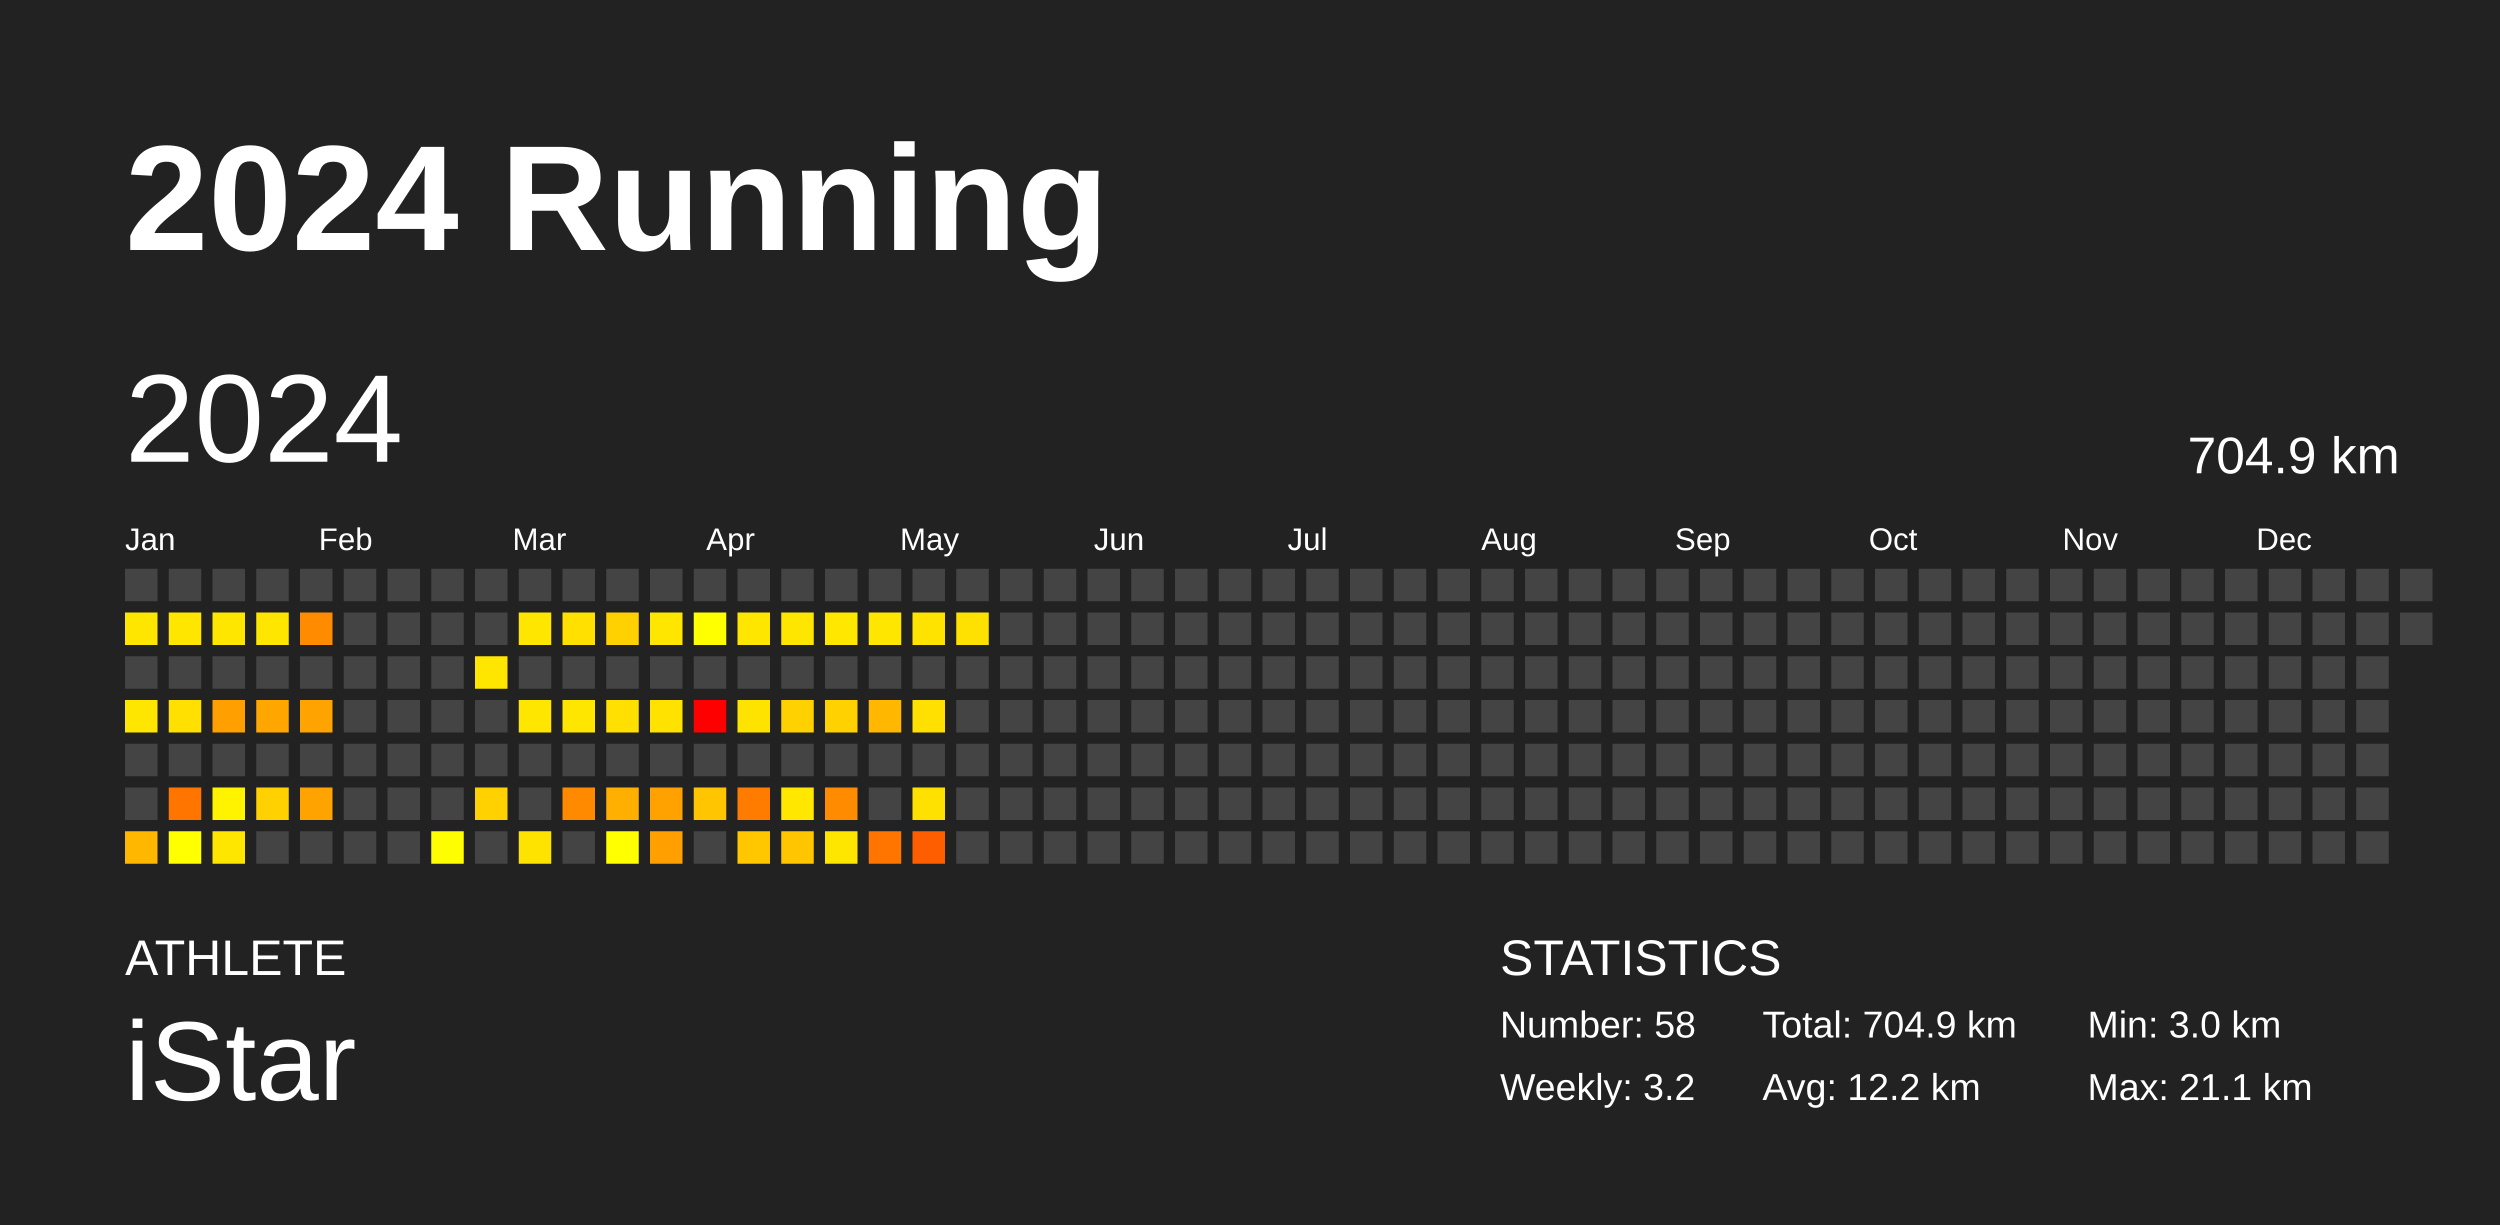
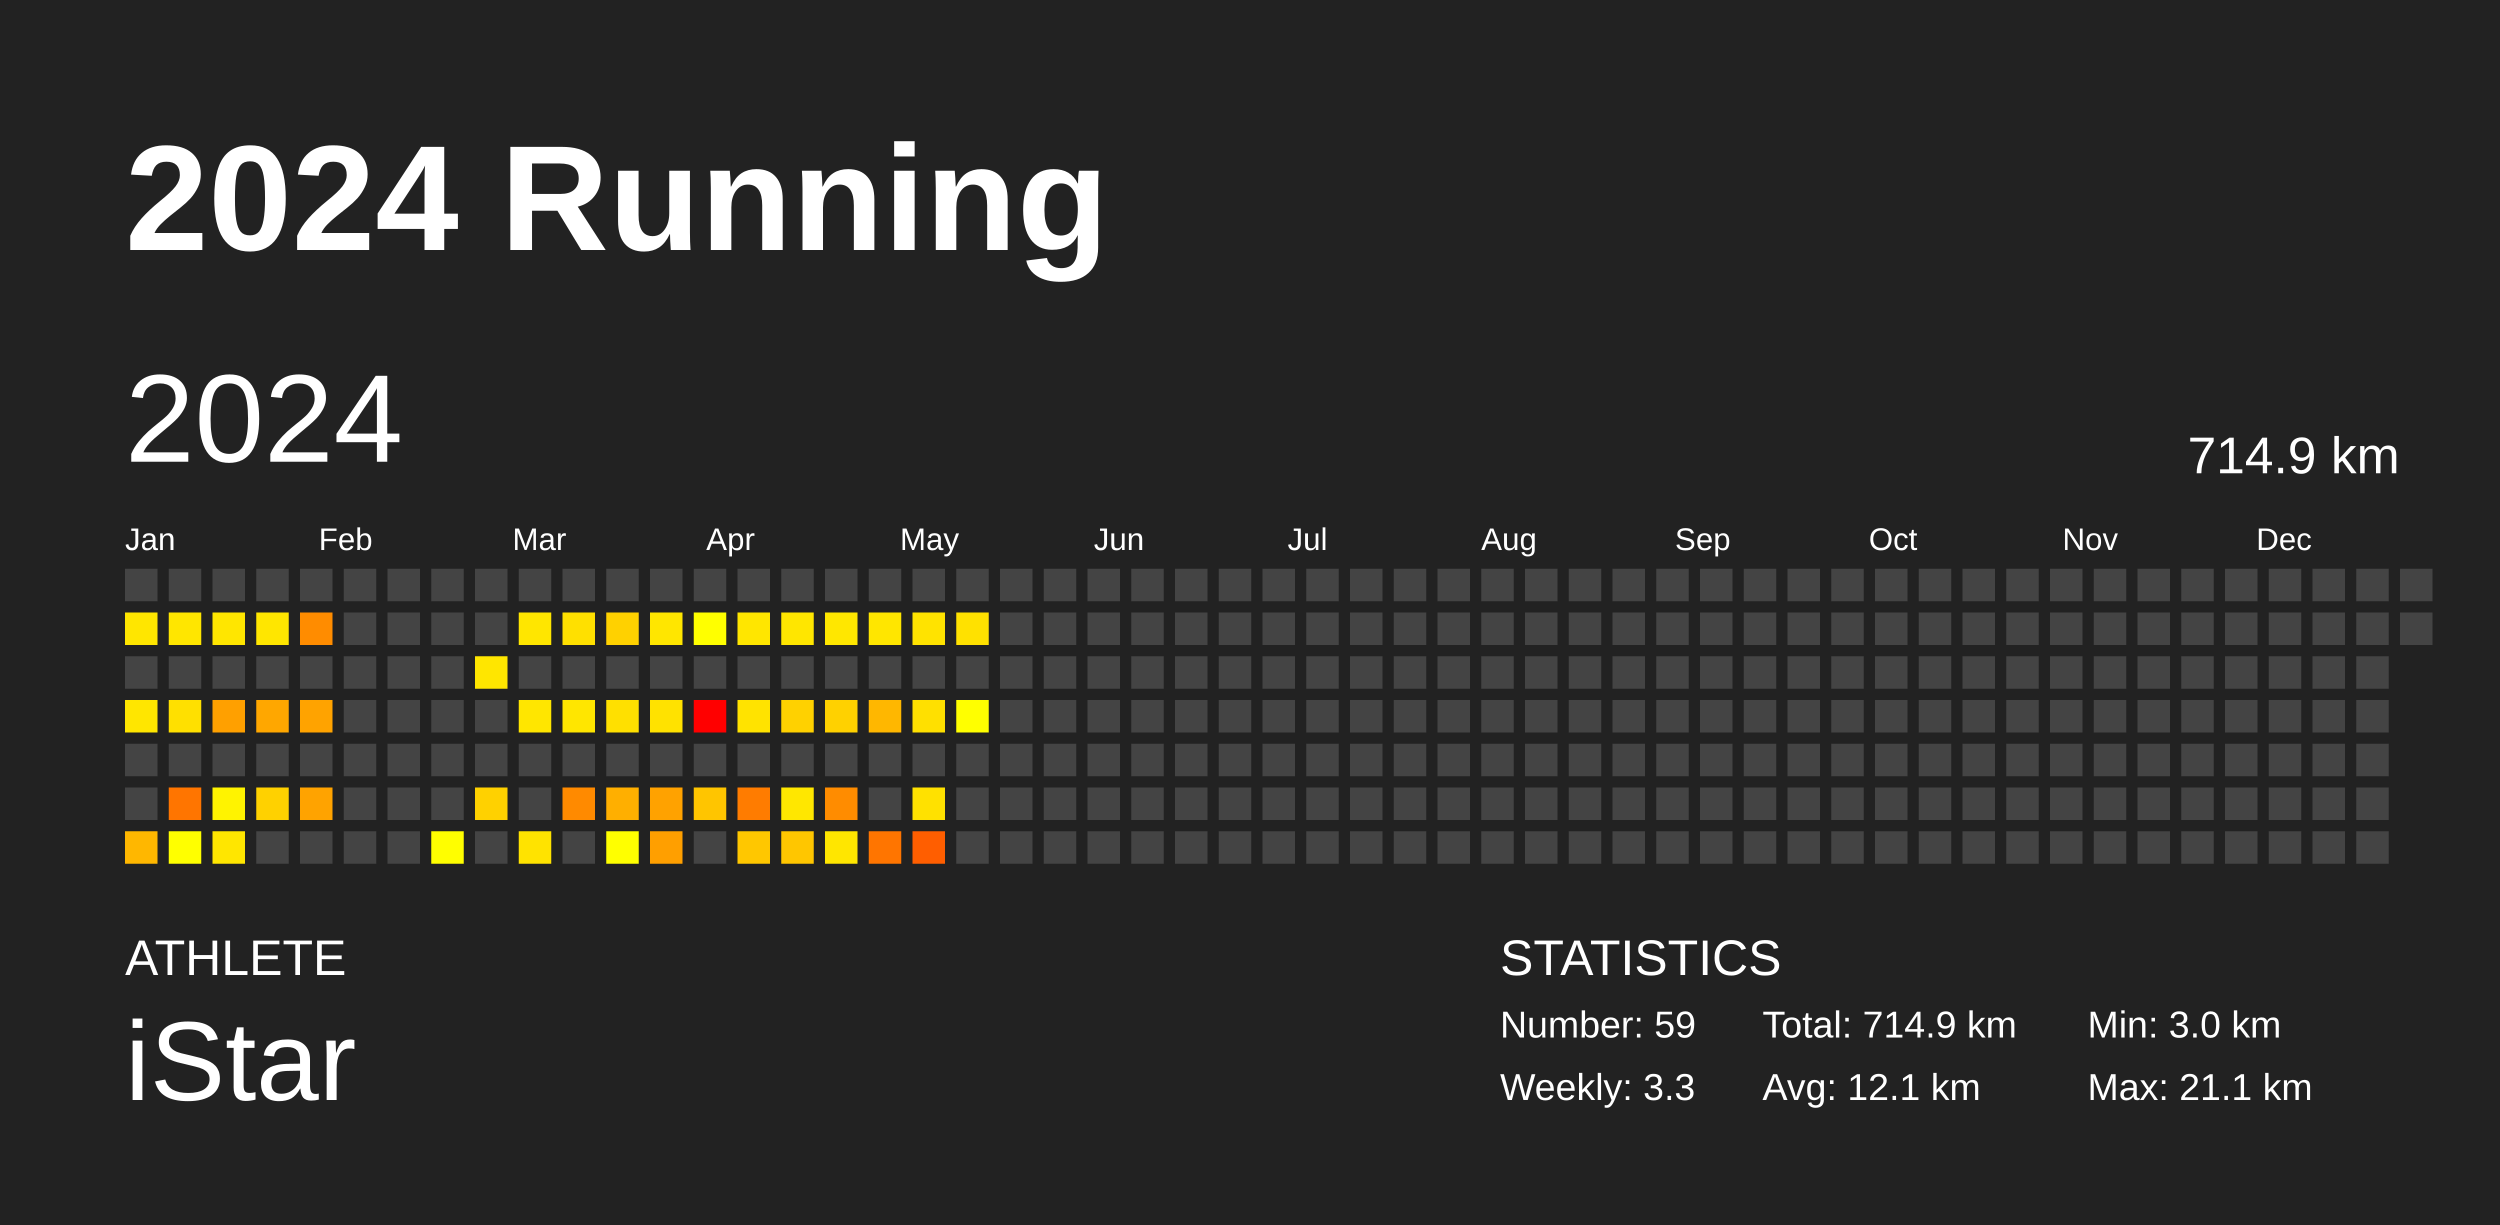
<svg xmlns="http://www.w3.org/2000/svg" baseProfile="full" height="98mm" version="1.1" viewBox="0,0,200,98" width="200mm">
  <defs />
  <rect fill="#222222" height="98" width="200" x="0" y="0" />
  <text fill="#FFFFFF" style="font-size:12px; font-family:Arial; font-weight:bold;" x="10" y="20">2024 Running</text>
  <text fill="#FFFFFF" style="font-size:4px; font-family:Arial" x="10" y="78">ATHLETE</text>
  <text fill="#FFFFFF" style="font-size:9px; font-family:Arial" x="10" y="88">iStar</text>
  <text fill="#FFFFFF" style="font-size:4px; font-family:Arial" x="120" y="78">STATISTICS</text>
-   <text fill="#FFFFFF" style="font-size:3px; font-family:Arial" x="120" y="83">Number: 58</text>
-   <text fill="#FFFFFF" style="font-size:3px; font-family:Arial" x="120" y="88">Weekly: 3.2</text>
-   <text fill="#FFFFFF" style="font-size:3px; font-family:Arial" x="141" y="83">Total: 704.9 km</text>
-   <text fill="#FFFFFF" style="font-size:3px; font-family:Arial" x="141" y="88">Avg: 12.2 km</text>
+   <text fill="#FFFFFF" style="font-size:3px; font-family:Arial" x="120" y="83">Number: 59</text>
+   <text fill="#FFFFFF" style="font-size:3px; font-family:Arial" x="120" y="88">Weekly: 3.3</text>
+   <text fill="#FFFFFF" style="font-size:3px; font-family:Arial" x="141" y="83">Total: 714.9 km</text>
+   <text fill="#FFFFFF" style="font-size:3px; font-family:Arial" x="141" y="88">Avg: 12.1 km</text>
  <text fill="#FFFFFF" style="font-size:3px; font-family:Arial" x="167" y="83">Min: 3.0 km</text>
  <text fill="#FFFFFF" style="font-size:3px; font-family:Arial" x="167" y="88">Max: 21.1 km</text>
  <text dominant-baseline="hanging" fill="#FFFFFF" style="font-size:10.0px; font-family:Arial;" x="10" y="30">2024</text>
-   <text dominant-baseline="hanging" fill="#FFFFFF" style="font-size:4.125px; font-family:Arial;" x="175" y="35">704.9 km</text>
+   <text dominant-baseline="hanging" fill="#FFFFFF" style="font-size:4.125px; font-family:Arial;" x="175" y="35">714.9 km</text>
  <text fill="#FFFFFF" style="font-size:2.5px; font-family:Arial" x="10.0" y="44">Jan</text>
  <text fill="#FFFFFF" style="font-size:2.5px; font-family:Arial" x="25.5" y="44">Feb</text>
  <text fill="#FFFFFF" style="font-size:2.5px; font-family:Arial" x="41.0" y="44">Mar</text>
  <text fill="#FFFFFF" style="font-size:2.5px; font-family:Arial" x="56.5" y="44">Apr</text>
  <text fill="#FFFFFF" style="font-size:2.5px; font-family:Arial" x="72.0" y="44">May</text>
  <text fill="#FFFFFF" style="font-size:2.5px; font-family:Arial" x="87.5" y="44">Jun</text>
  <text fill="#FFFFFF" style="font-size:2.5px; font-family:Arial" x="103.0" y="44">Jul</text>
  <text fill="#FFFFFF" style="font-size:2.5px; font-family:Arial" x="118.5" y="44">Aug</text>
  <text fill="#FFFFFF" style="font-size:2.5px; font-family:Arial" x="134.0" y="44">Sep</text>
  <text fill="#FFFFFF" style="font-size:2.5px; font-family:Arial" x="149.5" y="44">Oct</text>
  <text fill="#FFFFFF" style="font-size:2.5px; font-family:Arial" x="165.0" y="44">Nov</text>
  <text fill="#FFFFFF" style="font-size:2.5px; font-family:Arial" x="180.5" y="44">Dec</text>
  <rect fill="#444444" height="2.6" width="2.6" x="10.0" y="45.5" />
  <rect fill="#ffe600" height="2.6" width="2.6" x="10.0" y="49.0" />
  <rect fill="#444444" height="2.6" width="2.6" x="10.0" y="52.5" />
  <rect fill="#ffe600" height="2.6" width="2.6" x="10.0" y="56.0" />
  <rect fill="#444444" height="2.6" width="2.6" x="10.0" y="59.5" />
  <rect fill="#444444" height="2.6" width="2.6" x="10.0" y="63.0" />
  <rect fill="#ffb700" height="2.6" width="2.6" x="10.0" y="66.5" />
  <rect fill="#444444" height="2.6" width="2.6" x="13.5" y="45.5" />
  <rect fill="#ffe600" height="2.6" width="2.6" x="13.5" y="49.0" />
  <rect fill="#444444" height="2.6" width="2.6" x="13.5" y="52.5" />
  <rect fill="#ffe000" height="2.6" width="2.6" x="13.5" y="56.0" />
  <rect fill="#444444" height="2.6" width="2.6" x="13.5" y="59.5" />
  <rect fill="#ff7500" height="2.6" width="2.6" x="13.5" y="63.0" />
  <rect fill="#ffff00" height="2.6" width="2.6" x="13.5" y="66.5" />
  <rect fill="#444444" height="2.6" width="2.6" x="17.0" y="45.5" />
  <rect fill="#ffe600" height="2.6" width="2.6" x="17.0" y="49.0" />
  <rect fill="#444444" height="2.6" width="2.6" x="17.0" y="52.5" />
  <rect fill="#ffa000" height="2.6" width="2.6" x="17.0" y="56.0" />
  <rect fill="#444444" height="2.6" width="2.6" x="17.0" y="59.5" />
  <rect fill="#fff300" height="2.6" width="2.6" x="17.0" y="63.0" />
  <rect fill="#ffe600" height="2.6" width="2.6" x="17.0" y="66.5" />
  <rect fill="#444444" height="2.6" width="2.6" x="20.5" y="45.5" />
  <rect fill="#ffe600" height="2.6" width="2.6" x="20.5" y="49.0" />
  <rect fill="#444444" height="2.6" width="2.6" x="20.5" y="52.5" />
  <rect fill="#ffa700" height="2.6" width="2.6" x="20.5" y="56.0" />
  <rect fill="#444444" height="2.6" width="2.6" x="20.5" y="59.5" />
  <rect fill="#ffd100" height="2.6" width="2.6" x="20.5" y="63.0" />
  <rect fill="#444444" height="2.6" width="2.6" x="20.5" y="66.5" />
  <rect fill="#444444" height="2.6" width="2.6" x="24.0" y="45.5" />
  <rect fill="#ff8c00" height="2.6" width="2.6" x="24.0" y="49.0" />
  <rect fill="#444444" height="2.6" width="2.6" x="24.0" y="52.5" />
  <rect fill="#ffa300" height="2.6" width="2.6" x="24.0" y="56.0" />
  <rect fill="#444444" height="2.6" width="2.6" x="24.0" y="59.5" />
  <rect fill="#ffa300" height="2.6" width="2.6" x="24.0" y="63.0" />
  <rect fill="#444444" height="2.6" width="2.6" x="24.0" y="66.5" />
  <rect fill="#444444" height="2.6" width="2.6" x="27.5" y="45.5" />
  <rect fill="#444444" height="2.6" width="2.6" x="27.5" y="49.0" />
  <rect fill="#444444" height="2.6" width="2.6" x="27.5" y="52.5" />
  <rect fill="#444444" height="2.6" width="2.6" x="27.5" y="56.0" />
  <rect fill="#444444" height="2.6" width="2.6" x="27.5" y="59.5" />
  <rect fill="#444444" height="2.6" width="2.6" x="27.5" y="63.0" />
  <rect fill="#444444" height="2.6" width="2.6" x="27.5" y="66.5" />
  <rect fill="#444444" height="2.6" width="2.6" x="31.0" y="45.5" />
  <rect fill="#444444" height="2.6" width="2.6" x="31.0" y="49.0" />
  <rect fill="#444444" height="2.6" width="2.6" x="31.0" y="52.5" />
  <rect fill="#444444" height="2.6" width="2.6" x="31.0" y="56.0" />
  <rect fill="#444444" height="2.6" width="2.6" x="31.0" y="59.5" />
  <rect fill="#444444" height="2.6" width="2.6" x="31.0" y="63.0" />
  <rect fill="#444444" height="2.6" width="2.6" x="31.0" y="66.5" />
  <rect fill="#444444" height="2.6" width="2.6" x="34.5" y="45.5" />
  <rect fill="#444444" height="2.6" width="2.6" x="34.5" y="49.0" />
  <rect fill="#444444" height="2.6" width="2.6" x="34.5" y="52.5" />
  <rect fill="#444444" height="2.6" width="2.6" x="34.5" y="56.0" />
  <rect fill="#444444" height="2.6" width="2.6" x="34.5" y="59.5" />
  <rect fill="#444444" height="2.6" width="2.6" x="34.5" y="63.0" />
  <rect fill="#fffe00" height="2.6" width="2.6" x="34.5" y="66.5" />
  <rect fill="#444444" height="2.6" width="2.6" x="38.0" y="45.5" />
  <rect fill="#444444" height="2.6" width="2.6" x="38.0" y="49.0" />
  <rect fill="#ffe600" height="2.6" width="2.6" x="38.0" y="52.5" />
  <rect fill="#444444" height="2.6" width="2.6" x="38.0" y="56.0" />
  <rect fill="#444444" height="2.6" width="2.6" x="38.0" y="59.5" />
  <rect fill="#ffd100" height="2.6" width="2.6" x="38.0" y="63.0" />
  <rect fill="#444444" height="2.6" width="2.6" x="38.0" y="66.5" />
  <rect fill="#444444" height="2.6" width="2.6" x="41.5" y="45.5" />
  <rect fill="#ffe600" height="2.6" width="2.6" x="41.5" y="49.0" />
  <rect fill="#444444" height="2.6" width="2.6" x="41.5" y="52.5" />
  <rect fill="#ffe600" height="2.6" width="2.6" x="41.5" y="56.0" />
  <rect fill="#444444" height="2.6" width="2.6" x="41.5" y="59.5" />
  <rect fill="#444444" height="2.6" width="2.6" x="41.5" y="63.0" />
  <rect fill="#ffe300" height="2.6" width="2.6" x="41.5" y="66.5" />
  <rect fill="#444444" height="2.6" width="2.6" x="45.0" y="45.5" />
  <rect fill="#ffe000" height="2.6" width="2.6" x="45.0" y="49.0" />
  <rect fill="#444444" height="2.6" width="2.6" x="45.0" y="52.5" />
  <rect fill="#ffe600" height="2.6" width="2.6" x="45.0" y="56.0" />
  <rect fill="#444444" height="2.6" width="2.6" x="45.0" y="59.5" />
  <rect fill="#ff8a00" height="2.6" width="2.6" x="45.0" y="63.0" />
  <rect fill="#444444" height="2.6" width="2.6" x="45.0" y="66.5" />
  <rect fill="#444444" height="2.6" width="2.6" x="48.5" y="45.5" />
  <rect fill="#ffd100" height="2.6" width="2.6" x="48.5" y="49.0" />
  <rect fill="#444444" height="2.6" width="2.6" x="48.5" y="52.5" />
  <rect fill="#ffe000" height="2.6" width="2.6" x="48.5" y="56.0" />
  <rect fill="#444444" height="2.6" width="2.6" x="48.5" y="59.5" />
  <rect fill="#ffaf00" height="2.6" width="2.6" x="48.5" y="63.0" />
  <rect fill="#ffff00" height="2.6" width="2.6" x="48.5" y="66.5" />
  <rect fill="#444444" height="2.6" width="2.6" x="52.0" y="45.5" />
  <rect fill="#ffe600" height="2.6" width="2.6" x="52.0" y="49.0" />
  <rect fill="#444444" height="2.6" width="2.6" x="52.0" y="52.5" />
  <rect fill="#ffe200" height="2.6" width="2.6" x="52.0" y="56.0" />
  <rect fill="#444444" height="2.6" width="2.6" x="52.0" y="59.5" />
  <rect fill="#ffa200" height="2.6" width="2.6" x="52.0" y="63.0" />
  <rect fill="#ff9f00" height="2.6" width="2.6" x="52.0" y="66.5" />
  <rect fill="#444444" height="2.6" width="2.6" x="55.5" y="45.5" />
  <rect fill="#ffff00" height="2.6" width="2.6" x="55.5" y="49.0" />
  <rect fill="#444444" height="2.6" width="2.6" x="55.5" y="52.5" />
  <rect fill="red" height="2.6" width="2.6" x="55.5" y="56.0" />
  <rect fill="#444444" height="2.6" width="2.6" x="55.5" y="59.5" />
  <rect fill="#ffc500" height="2.6" width="2.6" x="55.5" y="63.0" />
  <rect fill="#444444" height="2.6" width="2.6" x="55.5" y="66.5" />
  <rect fill="#444444" height="2.6" width="2.6" x="59.0" y="45.5" />
  <rect fill="#ffe600" height="2.6" width="2.6" x="59.0" y="49.0" />
  <rect fill="#444444" height="2.6" width="2.6" x="59.0" y="52.5" />
  <rect fill="#ffe300" height="2.6" width="2.6" x="59.0" y="56.0" />
  <rect fill="#444444" height="2.6" width="2.6" x="59.0" y="59.5" />
  <rect fill="#ff7c00" height="2.6" width="2.6" x="59.0" y="63.0" />
  <rect fill="#ffc700" height="2.6" width="2.6" x="59.0" y="66.5" />
  <rect fill="#444444" height="2.6" width="2.6" x="62.5" y="45.5" />
  <rect fill="#ffe600" height="2.6" width="2.6" x="62.5" y="49.0" />
  <rect fill="#444444" height="2.6" width="2.6" x="62.5" y="52.5" />
  <rect fill="#ffd100" height="2.6" width="2.6" x="62.5" y="56.0" />
  <rect fill="#444444" height="2.6" width="2.6" x="62.5" y="59.5" />
  <rect fill="#ffe700" height="2.6" width="2.6" x="62.5" y="63.0" />
  <rect fill="#ffc600" height="2.6" width="2.6" x="62.5" y="66.5" />
  <rect fill="#444444" height="2.6" width="2.6" x="66.0" y="45.5" />
  <rect fill="#ffe700" height="2.6" width="2.6" x="66.0" y="49.0" />
  <rect fill="#444444" height="2.6" width="2.6" x="66.0" y="52.5" />
  <rect fill="#ffd100" height="2.6" width="2.6" x="66.0" y="56.0" />
  <rect fill="#444444" height="2.6" width="2.6" x="66.0" y="59.5" />
  <rect fill="#ff8c00" height="2.6" width="2.6" x="66.0" y="63.0" />
  <rect fill="#ffe600" height="2.6" width="2.6" x="66.0" y="66.5" />
  <rect fill="#444444" height="2.6" width="2.6" x="69.5" y="45.5" />
  <rect fill="#ffe600" height="2.6" width="2.6" x="69.5" y="49.0" />
  <rect fill="#444444" height="2.6" width="2.6" x="69.5" y="52.5" />
  <rect fill="#ffb700" height="2.6" width="2.6" x="69.5" y="56.0" />
  <rect fill="#444444" height="2.6" width="2.6" x="69.5" y="59.5" />
  <rect fill="#444444" height="2.6" width="2.6" x="69.5" y="63.0" />
  <rect fill="#ff7500" height="2.6" width="2.6" x="69.5" y="66.5" />
  <rect fill="#444444" height="2.6" width="2.6" x="73.0" y="45.5" />
  <rect fill="#ffe300" height="2.6" width="2.6" x="73.0" y="49.0" />
  <rect fill="#444444" height="2.6" width="2.6" x="73.0" y="52.5" />
  <rect fill="#ffe000" height="2.6" width="2.6" x="73.0" y="56.0" />
  <rect fill="#444444" height="2.6" width="2.6" x="73.0" y="59.5" />
  <rect fill="#ffe100" height="2.6" width="2.6" x="73.0" y="63.0" />
  <rect fill="#ff5e00" height="2.6" width="2.6" x="73.0" y="66.5" />
  <rect fill="#444444" height="2.6" width="2.6" x="76.5" y="45.5" />
  <rect fill="#ffe100" height="2.6" width="2.6" x="76.5" y="49.0" />
  <rect fill="#444444" height="2.6" width="2.6" x="76.5" y="52.5" />
-   <rect fill="#444444" height="2.6" width="2.6" x="76.5" y="56.0" />
+   <rect fill="#ffff00" height="2.6" width="2.6" x="76.5" y="56.0" />
  <rect fill="#444444" height="2.6" width="2.6" x="76.5" y="59.5" />
  <rect fill="#444444" height="2.6" width="2.6" x="76.5" y="63.0" />
  <rect fill="#444444" height="2.6" width="2.6" x="76.5" y="66.5" />
  <rect fill="#444444" height="2.6" width="2.6" x="80.0" y="45.5" />
  <rect fill="#444444" height="2.6" width="2.6" x="80.0" y="49.0" />
  <rect fill="#444444" height="2.6" width="2.6" x="80.0" y="52.5" />
  <rect fill="#444444" height="2.6" width="2.6" x="80.0" y="56.0" />
  <rect fill="#444444" height="2.6" width="2.6" x="80.0" y="59.5" />
  <rect fill="#444444" height="2.6" width="2.6" x="80.0" y="63.0" />
  <rect fill="#444444" height="2.6" width="2.6" x="80.0" y="66.5" />
  <rect fill="#444444" height="2.6" width="2.6" x="83.5" y="45.5" />
  <rect fill="#444444" height="2.6" width="2.6" x="83.5" y="49.0" />
  <rect fill="#444444" height="2.6" width="2.6" x="83.5" y="52.5" />
  <rect fill="#444444" height="2.6" width="2.6" x="83.5" y="56.0" />
  <rect fill="#444444" height="2.6" width="2.6" x="83.5" y="59.5" />
  <rect fill="#444444" height="2.6" width="2.6" x="83.5" y="63.0" />
  <rect fill="#444444" height="2.6" width="2.6" x="83.5" y="66.5" />
  <rect fill="#444444" height="2.6" width="2.6" x="87.0" y="45.5" />
  <rect fill="#444444" height="2.6" width="2.6" x="87.0" y="49.0" />
  <rect fill="#444444" height="2.6" width="2.6" x="87.0" y="52.5" />
  <rect fill="#444444" height="2.6" width="2.6" x="87.0" y="56.0" />
  <rect fill="#444444" height="2.6" width="2.6" x="87.0" y="59.5" />
  <rect fill="#444444" height="2.6" width="2.6" x="87.0" y="63.0" />
  <rect fill="#444444" height="2.6" width="2.6" x="87.0" y="66.5" />
  <rect fill="#444444" height="2.6" width="2.6" x="90.5" y="45.5" />
  <rect fill="#444444" height="2.6" width="2.6" x="90.5" y="49.0" />
  <rect fill="#444444" height="2.6" width="2.6" x="90.5" y="52.5" />
  <rect fill="#444444" height="2.6" width="2.6" x="90.5" y="56.0" />
  <rect fill="#444444" height="2.6" width="2.6" x="90.5" y="59.5" />
  <rect fill="#444444" height="2.6" width="2.6" x="90.5" y="63.0" />
  <rect fill="#444444" height="2.6" width="2.6" x="90.5" y="66.5" />
  <rect fill="#444444" height="2.6" width="2.6" x="94.0" y="45.5" />
  <rect fill="#444444" height="2.6" width="2.6" x="94.0" y="49.0" />
  <rect fill="#444444" height="2.6" width="2.6" x="94.0" y="52.5" />
  <rect fill="#444444" height="2.6" width="2.6" x="94.0" y="56.0" />
  <rect fill="#444444" height="2.6" width="2.6" x="94.0" y="59.5" />
  <rect fill="#444444" height="2.6" width="2.6" x="94.0" y="63.0" />
  <rect fill="#444444" height="2.6" width="2.6" x="94.0" y="66.5" />
  <rect fill="#444444" height="2.6" width="2.6" x="97.5" y="45.5" />
  <rect fill="#444444" height="2.6" width="2.6" x="97.5" y="49.0" />
  <rect fill="#444444" height="2.6" width="2.6" x="97.5" y="52.5" />
  <rect fill="#444444" height="2.6" width="2.6" x="97.5" y="56.0" />
  <rect fill="#444444" height="2.6" width="2.6" x="97.5" y="59.5" />
  <rect fill="#444444" height="2.6" width="2.6" x="97.5" y="63.0" />
  <rect fill="#444444" height="2.6" width="2.6" x="97.5" y="66.5" />
  <rect fill="#444444" height="2.6" width="2.6" x="101.0" y="45.5" />
  <rect fill="#444444" height="2.6" width="2.6" x="101.0" y="49.0" />
  <rect fill="#444444" height="2.6" width="2.6" x="101.0" y="52.5" />
  <rect fill="#444444" height="2.6" width="2.6" x="101.0" y="56.0" />
  <rect fill="#444444" height="2.6" width="2.6" x="101.0" y="59.5" />
  <rect fill="#444444" height="2.6" width="2.6" x="101.0" y="63.0" />
  <rect fill="#444444" height="2.6" width="2.6" x="101.0" y="66.5" />
  <rect fill="#444444" height="2.6" width="2.6" x="104.5" y="45.5" />
  <rect fill="#444444" height="2.6" width="2.6" x="104.5" y="49.0" />
  <rect fill="#444444" height="2.6" width="2.6" x="104.5" y="52.5" />
  <rect fill="#444444" height="2.6" width="2.6" x="104.5" y="56.0" />
  <rect fill="#444444" height="2.6" width="2.6" x="104.5" y="59.5" />
  <rect fill="#444444" height="2.6" width="2.6" x="104.5" y="63.0" />
  <rect fill="#444444" height="2.6" width="2.6" x="104.5" y="66.5" />
  <rect fill="#444444" height="2.6" width="2.6" x="108.0" y="45.5" />
  <rect fill="#444444" height="2.6" width="2.6" x="108.0" y="49.0" />
  <rect fill="#444444" height="2.6" width="2.6" x="108.0" y="52.5" />
  <rect fill="#444444" height="2.6" width="2.6" x="108.0" y="56.0" />
  <rect fill="#444444" height="2.6" width="2.6" x="108.0" y="59.5" />
  <rect fill="#444444" height="2.6" width="2.6" x="108.0" y="63.0" />
  <rect fill="#444444" height="2.6" width="2.6" x="108.0" y="66.5" />
  <rect fill="#444444" height="2.6" width="2.6" x="111.5" y="45.5" />
  <rect fill="#444444" height="2.6" width="2.6" x="111.5" y="49.0" />
  <rect fill="#444444" height="2.6" width="2.6" x="111.5" y="52.5" />
  <rect fill="#444444" height="2.6" width="2.6" x="111.5" y="56.0" />
  <rect fill="#444444" height="2.6" width="2.6" x="111.5" y="59.5" />
  <rect fill="#444444" height="2.6" width="2.6" x="111.5" y="63.0" />
  <rect fill="#444444" height="2.6" width="2.6" x="111.5" y="66.5" />
  <rect fill="#444444" height="2.6" width="2.6" x="115.0" y="45.5" />
  <rect fill="#444444" height="2.6" width="2.6" x="115.0" y="49.0" />
  <rect fill="#444444" height="2.6" width="2.6" x="115.0" y="52.5" />
  <rect fill="#444444" height="2.6" width="2.6" x="115.0" y="56.0" />
  <rect fill="#444444" height="2.6" width="2.6" x="115.0" y="59.5" />
  <rect fill="#444444" height="2.6" width="2.6" x="115.0" y="63.0" />
  <rect fill="#444444" height="2.6" width="2.6" x="115.0" y="66.5" />
  <rect fill="#444444" height="2.6" width="2.6" x="118.5" y="45.5" />
  <rect fill="#444444" height="2.6" width="2.6" x="118.5" y="49.0" />
  <rect fill="#444444" height="2.6" width="2.6" x="118.5" y="52.5" />
  <rect fill="#444444" height="2.6" width="2.6" x="118.5" y="56.0" />
  <rect fill="#444444" height="2.6" width="2.6" x="118.5" y="59.5" />
  <rect fill="#444444" height="2.6" width="2.6" x="118.5" y="63.0" />
  <rect fill="#444444" height="2.6" width="2.6" x="118.5" y="66.5" />
  <rect fill="#444444" height="2.6" width="2.6" x="122.0" y="45.5" />
  <rect fill="#444444" height="2.6" width="2.6" x="122.0" y="49.0" />
  <rect fill="#444444" height="2.6" width="2.6" x="122.0" y="52.5" />
  <rect fill="#444444" height="2.6" width="2.6" x="122.0" y="56.0" />
  <rect fill="#444444" height="2.6" width="2.6" x="122.0" y="59.5" />
  <rect fill="#444444" height="2.6" width="2.6" x="122.0" y="63.0" />
  <rect fill="#444444" height="2.6" width="2.6" x="122.0" y="66.5" />
  <rect fill="#444444" height="2.6" width="2.6" x="125.5" y="45.5" />
  <rect fill="#444444" height="2.6" width="2.6" x="125.5" y="49.0" />
  <rect fill="#444444" height="2.6" width="2.6" x="125.5" y="52.5" />
  <rect fill="#444444" height="2.6" width="2.6" x="125.5" y="56.0" />
  <rect fill="#444444" height="2.6" width="2.6" x="125.5" y="59.5" />
  <rect fill="#444444" height="2.6" width="2.6" x="125.5" y="63.0" />
  <rect fill="#444444" height="2.6" width="2.6" x="125.5" y="66.5" />
  <rect fill="#444444" height="2.6" width="2.6" x="129.0" y="45.5" />
  <rect fill="#444444" height="2.6" width="2.6" x="129.0" y="49.0" />
  <rect fill="#444444" height="2.6" width="2.6" x="129.0" y="52.5" />
  <rect fill="#444444" height="2.6" width="2.6" x="129.0" y="56.0" />
  <rect fill="#444444" height="2.6" width="2.6" x="129.0" y="59.5" />
  <rect fill="#444444" height="2.6" width="2.6" x="129.0" y="63.0" />
  <rect fill="#444444" height="2.6" width="2.6" x="129.0" y="66.5" />
  <rect fill="#444444" height="2.6" width="2.6" x="132.5" y="45.5" />
  <rect fill="#444444" height="2.6" width="2.6" x="132.5" y="49.0" />
  <rect fill="#444444" height="2.6" width="2.6" x="132.5" y="52.5" />
  <rect fill="#444444" height="2.6" width="2.6" x="132.5" y="56.0" />
  <rect fill="#444444" height="2.6" width="2.6" x="132.5" y="59.5" />
  <rect fill="#444444" height="2.6" width="2.6" x="132.5" y="63.0" />
  <rect fill="#444444" height="2.6" width="2.6" x="132.5" y="66.5" />
  <rect fill="#444444" height="2.6" width="2.6" x="136.0" y="45.5" />
  <rect fill="#444444" height="2.6" width="2.6" x="136.0" y="49.0" />
  <rect fill="#444444" height="2.6" width="2.6" x="136.0" y="52.5" />
  <rect fill="#444444" height="2.6" width="2.6" x="136.0" y="56.0" />
  <rect fill="#444444" height="2.6" width="2.6" x="136.0" y="59.5" />
  <rect fill="#444444" height="2.6" width="2.6" x="136.0" y="63.0" />
  <rect fill="#444444" height="2.6" width="2.6" x="136.0" y="66.5" />
  <rect fill="#444444" height="2.6" width="2.6" x="139.5" y="45.5" />
  <rect fill="#444444" height="2.6" width="2.6" x="139.5" y="49.0" />
  <rect fill="#444444" height="2.6" width="2.6" x="139.5" y="52.5" />
  <rect fill="#444444" height="2.6" width="2.6" x="139.5" y="56.0" />
  <rect fill="#444444" height="2.6" width="2.6" x="139.5" y="59.5" />
  <rect fill="#444444" height="2.6" width="2.6" x="139.5" y="63.0" />
  <rect fill="#444444" height="2.6" width="2.6" x="139.5" y="66.5" />
  <rect fill="#444444" height="2.6" width="2.6" x="143.0" y="45.5" />
  <rect fill="#444444" height="2.6" width="2.6" x="143.0" y="49.0" />
  <rect fill="#444444" height="2.6" width="2.6" x="143.0" y="52.5" />
  <rect fill="#444444" height="2.6" width="2.6" x="143.0" y="56.0" />
  <rect fill="#444444" height="2.6" width="2.6" x="143.0" y="59.5" />
  <rect fill="#444444" height="2.6" width="2.6" x="143.0" y="63.0" />
  <rect fill="#444444" height="2.6" width="2.6" x="143.0" y="66.5" />
  <rect fill="#444444" height="2.6" width="2.6" x="146.5" y="45.5" />
  <rect fill="#444444" height="2.6" width="2.6" x="146.5" y="49.0" />
  <rect fill="#444444" height="2.6" width="2.6" x="146.5" y="52.5" />
  <rect fill="#444444" height="2.6" width="2.6" x="146.5" y="56.0" />
  <rect fill="#444444" height="2.6" width="2.6" x="146.5" y="59.5" />
  <rect fill="#444444" height="2.6" width="2.6" x="146.5" y="63.0" />
  <rect fill="#444444" height="2.6" width="2.6" x="146.5" y="66.5" />
  <rect fill="#444444" height="2.6" width="2.6" x="150.0" y="45.5" />
  <rect fill="#444444" height="2.6" width="2.6" x="150.0" y="49.0" />
  <rect fill="#444444" height="2.6" width="2.6" x="150.0" y="52.5" />
  <rect fill="#444444" height="2.6" width="2.6" x="150.0" y="56.0" />
  <rect fill="#444444" height="2.6" width="2.6" x="150.0" y="59.5" />
  <rect fill="#444444" height="2.6" width="2.6" x="150.0" y="63.0" />
  <rect fill="#444444" height="2.6" width="2.6" x="150.0" y="66.5" />
  <rect fill="#444444" height="2.6" width="2.6" x="153.5" y="45.5" />
  <rect fill="#444444" height="2.6" width="2.6" x="153.5" y="49.0" />
  <rect fill="#444444" height="2.6" width="2.6" x="153.5" y="52.5" />
  <rect fill="#444444" height="2.6" width="2.6" x="153.5" y="56.0" />
  <rect fill="#444444" height="2.6" width="2.6" x="153.5" y="59.5" />
  <rect fill="#444444" height="2.6" width="2.6" x="153.5" y="63.0" />
  <rect fill="#444444" height="2.6" width="2.6" x="153.5" y="66.5" />
  <rect fill="#444444" height="2.6" width="2.6" x="157.0" y="45.5" />
  <rect fill="#444444" height="2.6" width="2.6" x="157.0" y="49.0" />
  <rect fill="#444444" height="2.6" width="2.6" x="157.0" y="52.5" />
  <rect fill="#444444" height="2.6" width="2.6" x="157.0" y="56.0" />
  <rect fill="#444444" height="2.6" width="2.6" x="157.0" y="59.5" />
  <rect fill="#444444" height="2.6" width="2.6" x="157.0" y="63.0" />
  <rect fill="#444444" height="2.6" width="2.6" x="157.0" y="66.5" />
  <rect fill="#444444" height="2.6" width="2.6" x="160.5" y="45.5" />
  <rect fill="#444444" height="2.6" width="2.6" x="160.5" y="49.0" />
  <rect fill="#444444" height="2.6" width="2.6" x="160.5" y="52.5" />
  <rect fill="#444444" height="2.6" width="2.6" x="160.5" y="56.0" />
  <rect fill="#444444" height="2.6" width="2.6" x="160.5" y="59.5" />
  <rect fill="#444444" height="2.6" width="2.6" x="160.5" y="63.0" />
  <rect fill="#444444" height="2.6" width="2.6" x="160.5" y="66.5" />
  <rect fill="#444444" height="2.6" width="2.6" x="164.0" y="45.5" />
  <rect fill="#444444" height="2.6" width="2.6" x="164.0" y="49.0" />
  <rect fill="#444444" height="2.6" width="2.6" x="164.0" y="52.5" />
  <rect fill="#444444" height="2.6" width="2.6" x="164.0" y="56.0" />
  <rect fill="#444444" height="2.6" width="2.6" x="164.0" y="59.5" />
  <rect fill="#444444" height="2.6" width="2.6" x="164.0" y="63.0" />
  <rect fill="#444444" height="2.6" width="2.6" x="164.0" y="66.5" />
  <rect fill="#444444" height="2.6" width="2.6" x="167.5" y="45.5" />
  <rect fill="#444444" height="2.6" width="2.6" x="167.5" y="49.0" />
  <rect fill="#444444" height="2.6" width="2.6" x="167.5" y="52.5" />
  <rect fill="#444444" height="2.6" width="2.6" x="167.5" y="56.0" />
  <rect fill="#444444" height="2.6" width="2.6" x="167.5" y="59.5" />
  <rect fill="#444444" height="2.6" width="2.6" x="167.5" y="63.0" />
  <rect fill="#444444" height="2.6" width="2.6" x="167.5" y="66.5" />
  <rect fill="#444444" height="2.6" width="2.6" x="171.0" y="45.5" />
  <rect fill="#444444" height="2.6" width="2.6" x="171.0" y="49.0" />
  <rect fill="#444444" height="2.6" width="2.6" x="171.0" y="52.5" />
  <rect fill="#444444" height="2.6" width="2.6" x="171.0" y="56.0" />
  <rect fill="#444444" height="2.6" width="2.6" x="171.0" y="59.5" />
  <rect fill="#444444" height="2.6" width="2.6" x="171.0" y="63.0" />
  <rect fill="#444444" height="2.6" width="2.6" x="171.0" y="66.5" />
  <rect fill="#444444" height="2.6" width="2.6" x="174.5" y="45.5" />
  <rect fill="#444444" height="2.6" width="2.6" x="174.5" y="49.0" />
  <rect fill="#444444" height="2.6" width="2.6" x="174.5" y="52.5" />
  <rect fill="#444444" height="2.6" width="2.6" x="174.5" y="56.0" />
  <rect fill="#444444" height="2.6" width="2.6" x="174.5" y="59.5" />
  <rect fill="#444444" height="2.6" width="2.6" x="174.5" y="63.0" />
  <rect fill="#444444" height="2.6" width="2.6" x="174.5" y="66.5" />
  <rect fill="#444444" height="2.6" width="2.6" x="178.0" y="45.5" />
  <rect fill="#444444" height="2.6" width="2.6" x="178.0" y="49.0" />
  <rect fill="#444444" height="2.6" width="2.6" x="178.0" y="52.5" />
  <rect fill="#444444" height="2.6" width="2.6" x="178.0" y="56.0" />
  <rect fill="#444444" height="2.6" width="2.6" x="178.0" y="59.5" />
  <rect fill="#444444" height="2.6" width="2.6" x="178.0" y="63.0" />
  <rect fill="#444444" height="2.6" width="2.6" x="178.0" y="66.5" />
  <rect fill="#444444" height="2.6" width="2.6" x="181.5" y="45.5" />
  <rect fill="#444444" height="2.6" width="2.6" x="181.5" y="49.0" />
  <rect fill="#444444" height="2.6" width="2.6" x="181.5" y="52.5" />
  <rect fill="#444444" height="2.6" width="2.6" x="181.5" y="56.0" />
  <rect fill="#444444" height="2.6" width="2.6" x="181.5" y="59.5" />
  <rect fill="#444444" height="2.6" width="2.6" x="181.5" y="63.0" />
  <rect fill="#444444" height="2.6" width="2.6" x="181.5" y="66.5" />
  <rect fill="#444444" height="2.6" width="2.6" x="185.0" y="45.5" />
  <rect fill="#444444" height="2.6" width="2.6" x="185.0" y="49.0" />
  <rect fill="#444444" height="2.6" width="2.6" x="185.0" y="52.5" />
  <rect fill="#444444" height="2.6" width="2.6" x="185.0" y="56.0" />
  <rect fill="#444444" height="2.6" width="2.6" x="185.0" y="59.5" />
  <rect fill="#444444" height="2.6" width="2.6" x="185.0" y="63.0" />
  <rect fill="#444444" height="2.6" width="2.6" x="185.0" y="66.5" />
  <rect fill="#444444" height="2.6" width="2.6" x="188.5" y="45.5" />
  <rect fill="#444444" height="2.6" width="2.6" x="188.5" y="49.0" />
  <rect fill="#444444" height="2.6" width="2.6" x="188.5" y="52.5" />
  <rect fill="#444444" height="2.6" width="2.6" x="188.5" y="56.0" />
  <rect fill="#444444" height="2.6" width="2.6" x="188.5" y="59.5" />
  <rect fill="#444444" height="2.6" width="2.6" x="188.5" y="63.0" />
  <rect fill="#444444" height="2.6" width="2.6" x="188.5" y="66.5" />
  <rect fill="#444444" height="2.6" width="2.6" x="192.0" y="45.5" />
  <rect fill="#444444" height="2.6" width="2.6" x="192.0" y="49.0" />
</svg>
